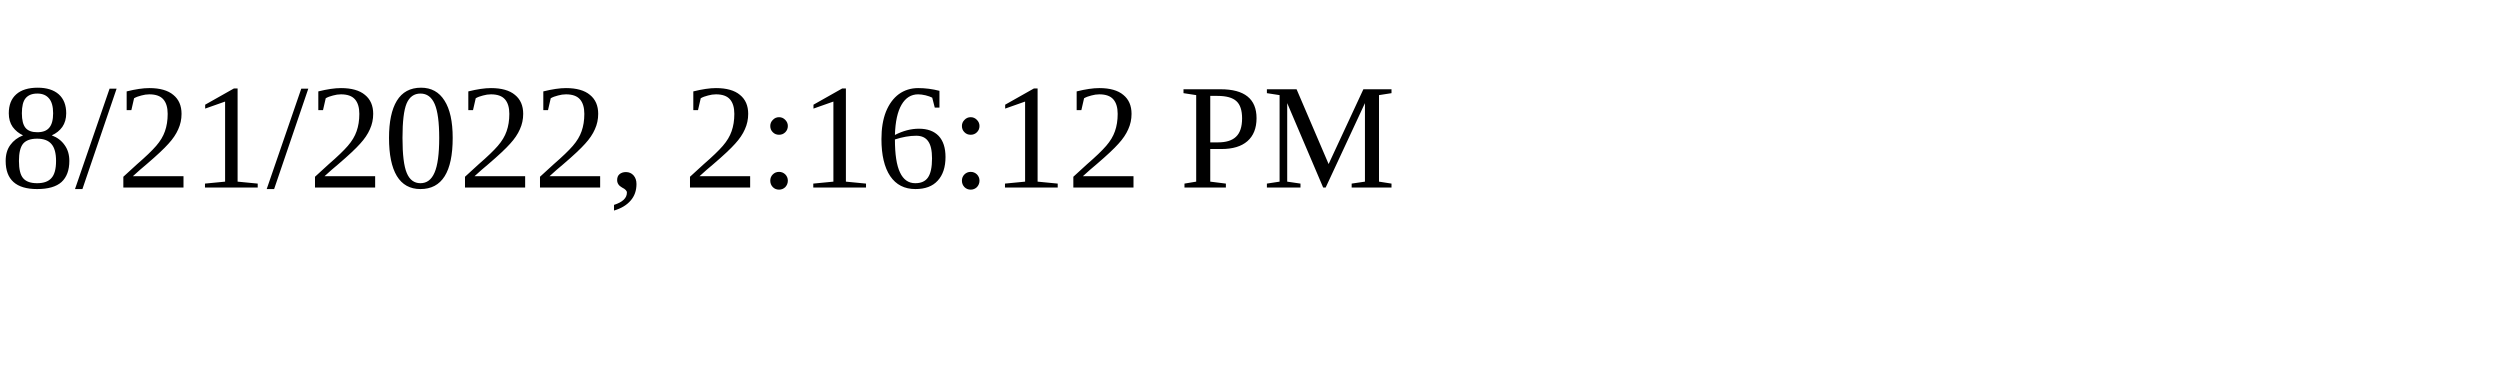
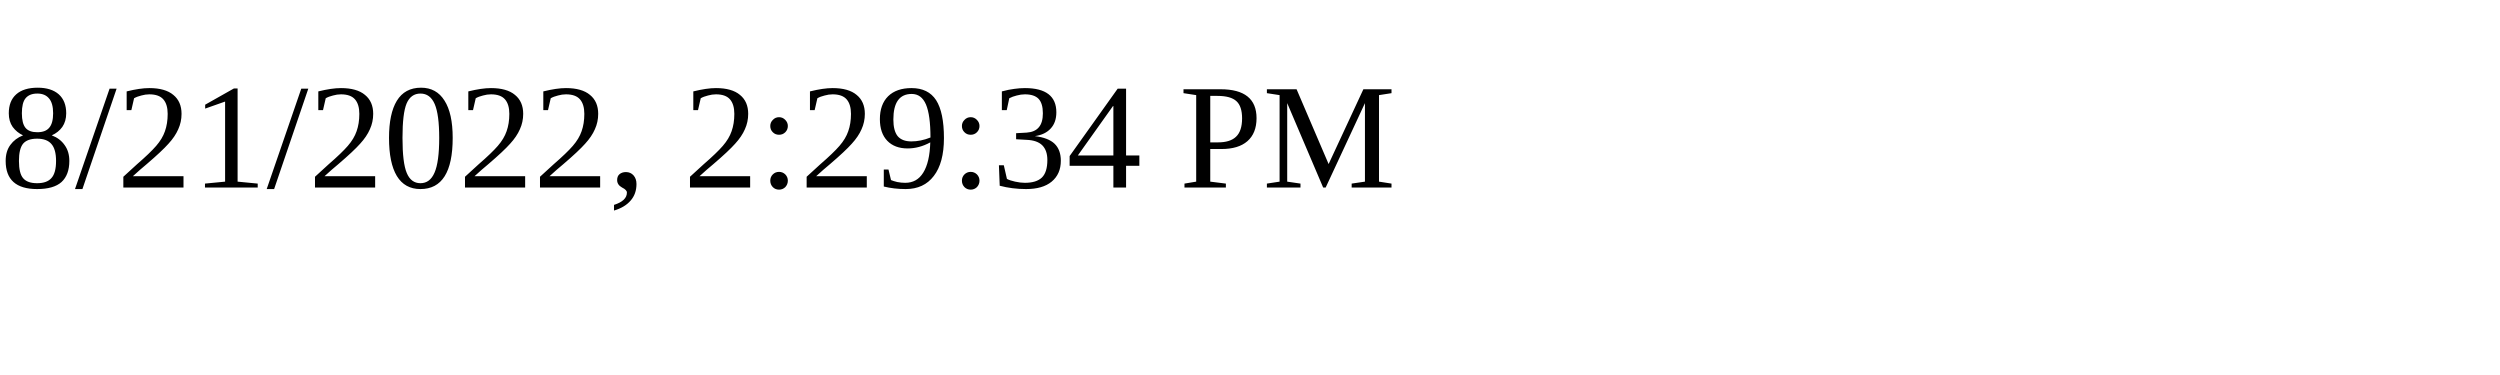
<svg xmlns="http://www.w3.org/2000/svg" height="30" width="200">
-   <text x="0" y="15">8/21/2022, 2:16:12 PM</text>
+   <text x="0" y="15">8/21/2022, 2:29:34 PM</text>
</svg>
